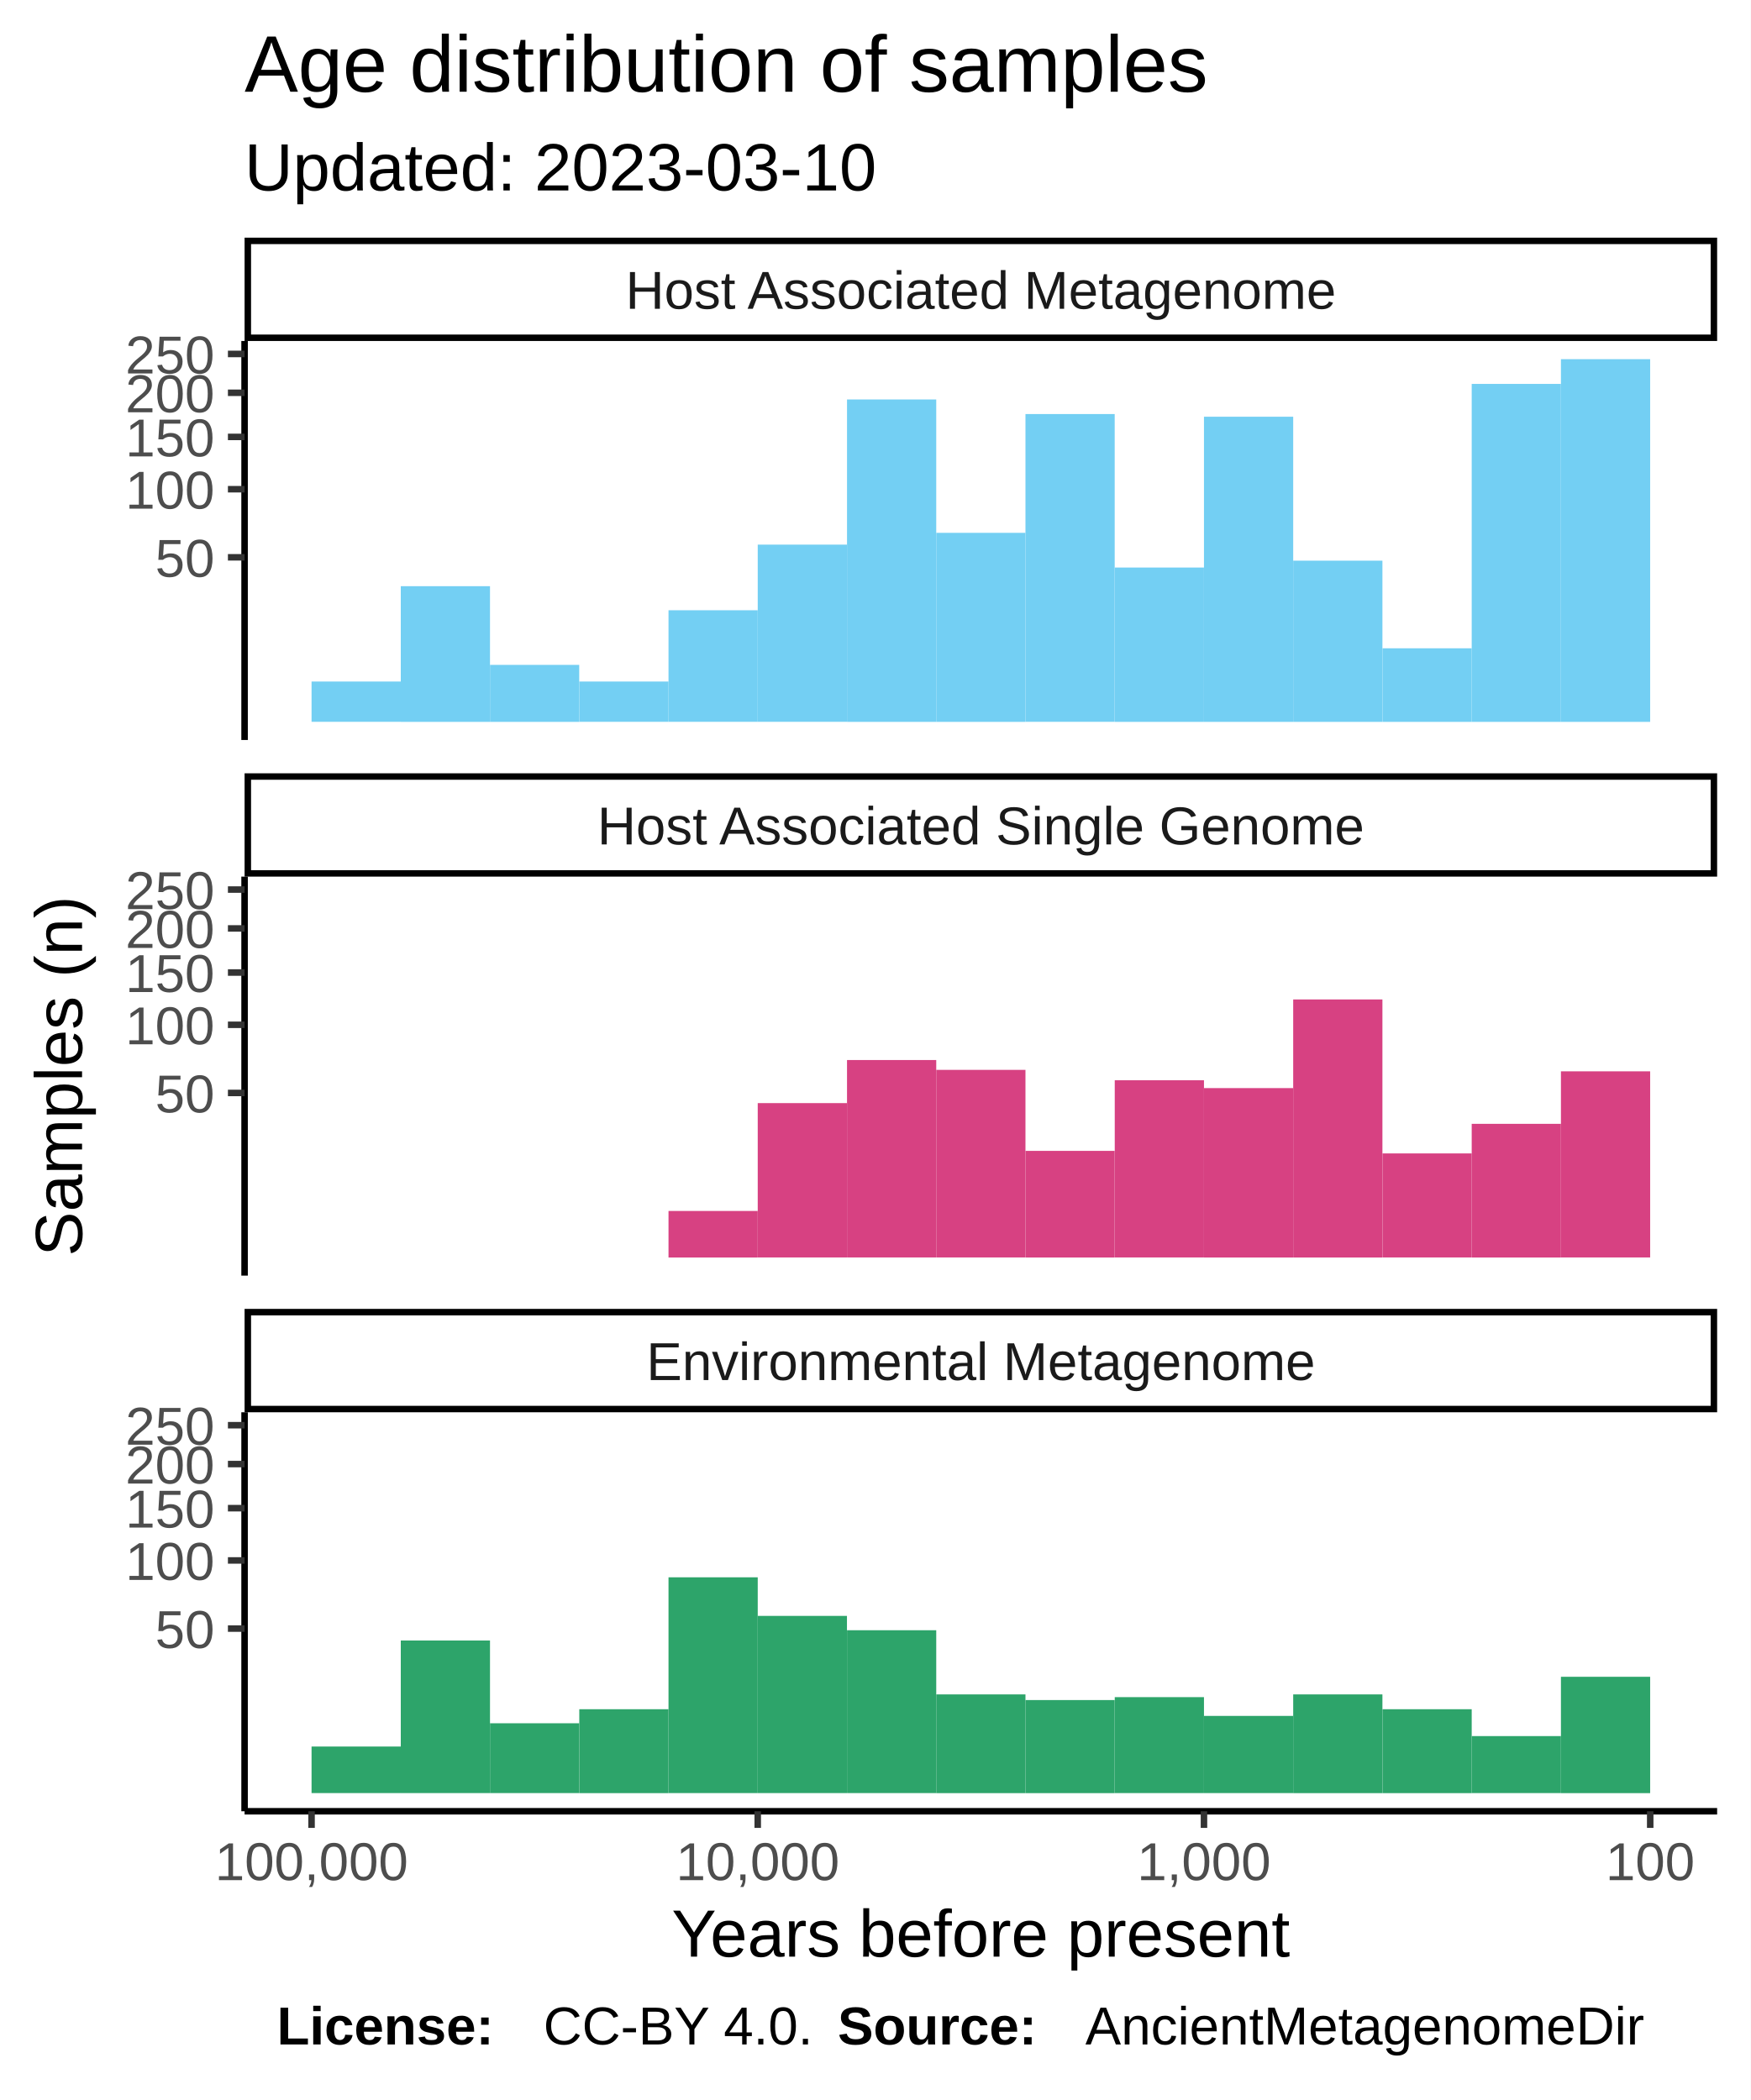
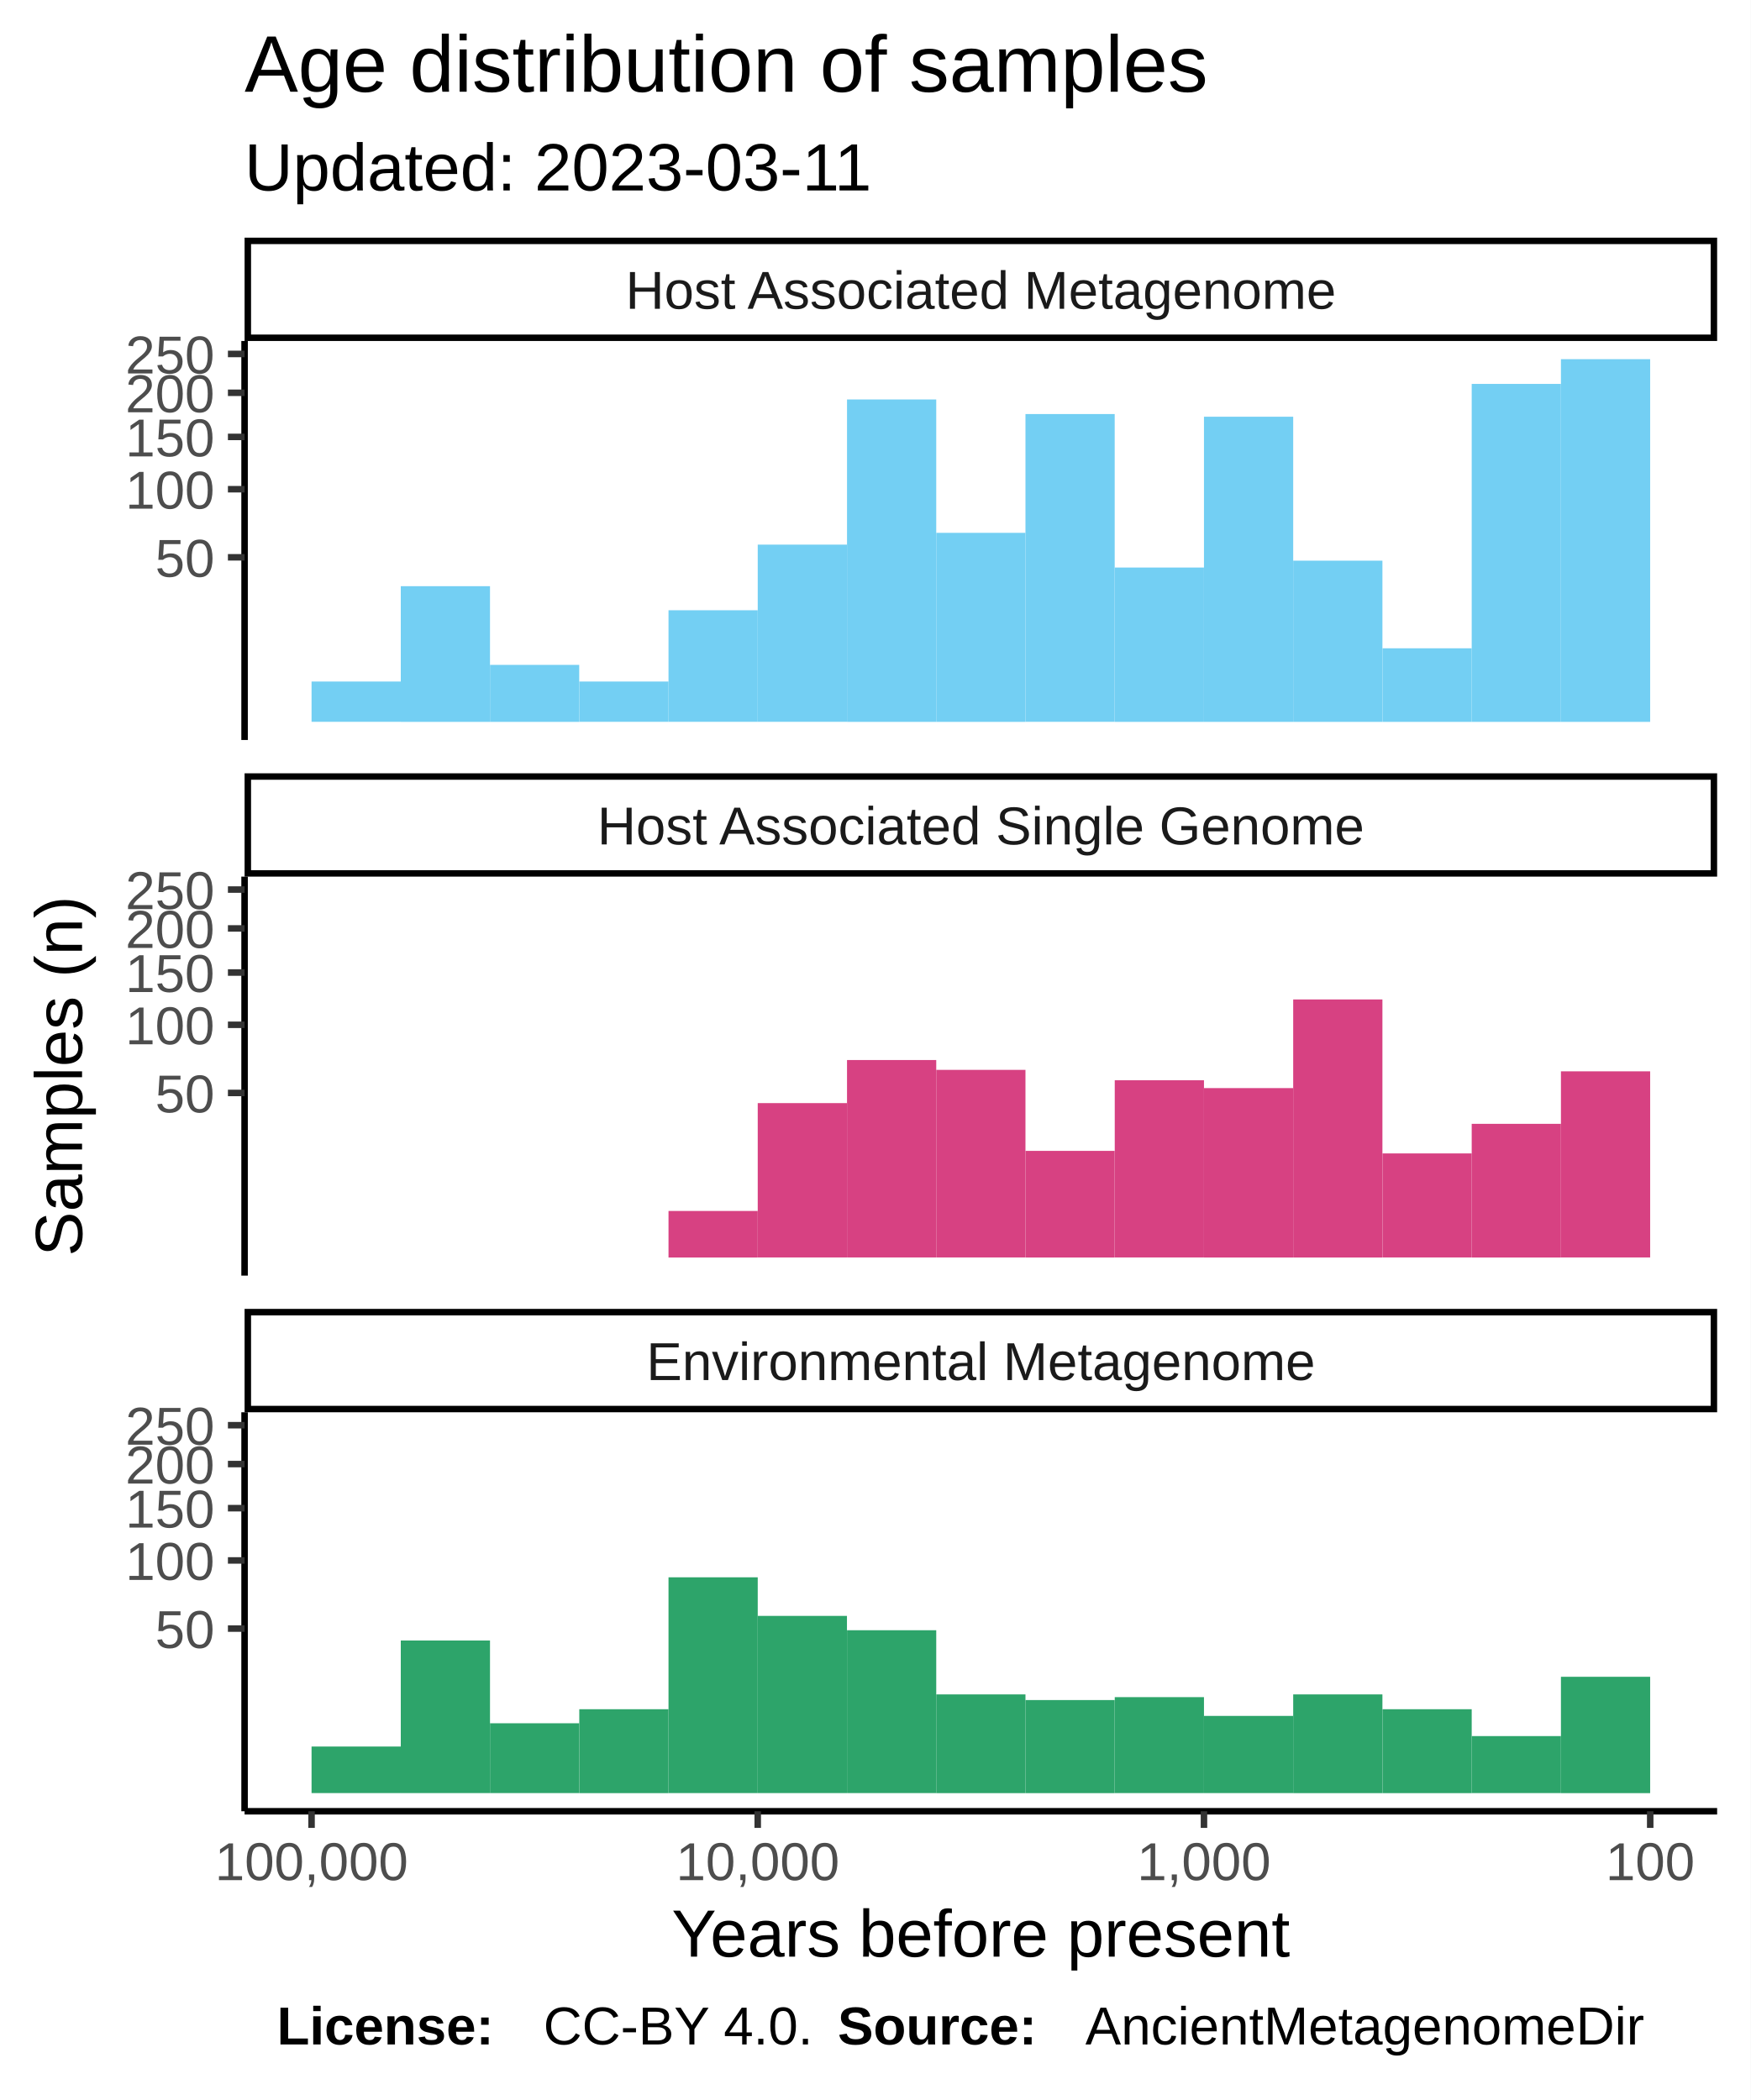
<svg xmlns="http://www.w3.org/2000/svg" class="svglite" width="288.00pt" height="345.60pt" viewBox="0 0 288.00 345.60">
  <defs>
    <style type="text/css">
    .svglite line, .svglite polyline, .svglite polygon, .svglite path, .svglite rect, .svglite circle {
      fill: none;
      stroke: #000000;
      stroke-linecap: round;
      stroke-linejoin: round;
      stroke-miterlimit: 10.00;
    }
  </style>
  </defs>
  <rect width="100%" height="100%" style="stroke: none; fill: #FFFFFF;" />
  <defs>
    <clipPath id="cpMC4wMHwyODguMDB8MC4wMHwzNDUuNjA=">
      <rect x="0.00" y="0.00" width="288.00" height="345.60" />
    </clipPath>
  </defs>
  <g clip-path="url(#cpMC4wMHwyODguMDB8MC4wMHwzNDUuNjA=)">
    <rect x="0.00" y="0.00" width="288.00" height="345.60" style="stroke-width: 1.07; stroke: #FFFFFF; fill: #FFFFFF;" />
  </g>
  <defs>
    <clipPath id="cpNDAuMjR8MjgyLjUyfDU2LjEyfDEyMS43OA==">
      <rect x="40.24" y="56.12" width="242.28" height="65.66" />
    </clipPath>
  </defs>
  <g clip-path="url(#cpNDAuMjR8MjgyLjUyfDU2LjEyfDEyMS43OA==)">
    <rect x="40.24" y="56.12" width="242.28" height="65.66" style="stroke-width: 1.07; stroke: none; fill: #FFFFFF;" />
    <rect x="256.82" y="59.11" width="14.68" height="59.69" style="stroke-width: 1.07; stroke: none; stroke-linecap: square; stroke-linejoin: miter; fill: #73CFF3;" />
    <rect x="242.14" y="63.18" width="14.68" height="55.62" style="stroke-width: 1.07; stroke: none; stroke-linecap: square; stroke-linejoin: miter; fill: #73CFF3;" />
    <rect x="227.46" y="106.69" width="14.68" height="12.11" style="stroke-width: 1.07; stroke: none; stroke-linecap: square; stroke-linejoin: miter; fill: #73CFF3;" />
    <rect x="212.77" y="92.27" width="14.68" height="26.53" style="stroke-width: 1.07; stroke: none; stroke-linecap: square; stroke-linejoin: miter; fill: #73CFF3;" />
    <rect x="198.09" y="68.58" width="14.68" height="50.22" style="stroke-width: 1.07; stroke: none; stroke-linecap: square; stroke-linejoin: miter; fill: #73CFF3;" />
    <rect x="183.41" y="93.40" width="14.68" height="25.40" style="stroke-width: 1.07; stroke: none; stroke-linecap: square; stroke-linejoin: miter; fill: #73CFF3;" />
    <rect x="168.72" y="68.14" width="14.68" height="50.65" style="stroke-width: 1.07; stroke: none; stroke-linecap: square; stroke-linejoin: miter; fill: #73CFF3;" />
    <rect x="154.04" y="87.69" width="14.68" height="31.11" style="stroke-width: 1.07; stroke: none; stroke-linecap: square; stroke-linejoin: miter; fill: #73CFF3;" />
    <rect x="139.36" y="65.74" width="14.68" height="53.06" style="stroke-width: 1.07; stroke: none; stroke-linecap: square; stroke-linejoin: miter; fill: #73CFF3;" />
    <rect x="124.67" y="89.63" width="14.68" height="29.16" style="stroke-width: 1.07; stroke: none; stroke-linecap: square; stroke-linejoin: miter; fill: #73CFF3;" />
    <rect x="109.99" y="100.43" width="14.68" height="18.36" style="stroke-width: 1.07; stroke: none; stroke-linecap: square; stroke-linejoin: miter; fill: #73CFF3;" />
    <rect x="95.31" y="112.16" width="14.68" height="6.63" style="stroke-width: 1.07; stroke: none; stroke-linecap: square; stroke-linejoin: miter; fill: #73CFF3;" />
    <rect x="80.62" y="109.42" width="14.68" height="9.38" style="stroke-width: 1.07; stroke: none; stroke-linecap: square; stroke-linejoin: miter; fill: #73CFF3;" />
    <rect x="65.94" y="96.47" width="14.68" height="22.33" style="stroke-width: 1.07; stroke: none; stroke-linecap: square; stroke-linejoin: miter; fill: #73CFF3;" />
    <rect x="51.26" y="112.16" width="14.68" height="6.63" style="stroke-width: 1.07; stroke: none; stroke-linecap: square; stroke-linejoin: miter; fill: #73CFF3;" />
  </g>
  <g clip-path="url(#cpMC4wMHwyODguMDB8MC4wMHwzNDUuNjA=)">
</g>
  <defs>
    <clipPath id="cpNDAuMjR8MjgyLjUyfDE0NC4yN3wyMDkuOTM=">
      <rect x="40.24" y="144.27" width="242.28" height="65.66" />
    </clipPath>
  </defs>
  <g clip-path="url(#cpNDAuMjR8MjgyLjUyfDE0NC4yN3wyMDkuOTM=)">
    <rect x="40.24" y="144.27" width="242.28" height="65.66" style="stroke-width: 1.07; stroke: none; fill: #FFFFFF;" />
    <rect x="256.82" y="176.31" width="14.68" height="30.63" style="stroke-width: 1.07; stroke: none; stroke-linecap: square; stroke-linejoin: miter; fill: #D74182;" />
    <rect x="242.14" y="184.95" width="14.68" height="22.00" style="stroke-width: 1.07; stroke: none; stroke-linecap: square; stroke-linejoin: miter; fill: #D74182;" />
    <rect x="227.46" y="189.82" width="14.68" height="17.12" style="stroke-width: 1.07; stroke: none; stroke-linecap: square; stroke-linejoin: miter; fill: #D74182;" />
    <rect x="212.77" y="164.48" width="14.68" height="42.47" style="stroke-width: 1.07; stroke: none; stroke-linecap: square; stroke-linejoin: miter; fill: #D74182;" />
    <rect x="198.09" y="179.07" width="14.68" height="27.88" style="stroke-width: 1.07; stroke: none; stroke-linecap: square; stroke-linejoin: miter; fill: #D74182;" />
    <rect x="183.41" y="177.78" width="14.68" height="29.16" style="stroke-width: 1.07; stroke: none; stroke-linecap: square; stroke-linejoin: miter; fill: #D74182;" />
    <rect x="168.72" y="189.40" width="14.68" height="17.55" style="stroke-width: 1.07; stroke: none; stroke-linecap: square; stroke-linejoin: miter; fill: #D74182;" />
    <rect x="154.04" y="176.07" width="14.68" height="30.87" style="stroke-width: 1.07; stroke: none; stroke-linecap: square; stroke-linejoin: miter; fill: #D74182;" />
    <rect x="139.36" y="174.45" width="14.68" height="32.49" style="stroke-width: 1.07; stroke: none; stroke-linecap: square; stroke-linejoin: miter; fill: #D74182;" />
    <rect x="124.67" y="181.54" width="14.68" height="25.40" style="stroke-width: 1.07; stroke: none; stroke-linecap: square; stroke-linejoin: miter; fill: #D74182;" />
    <rect x="109.99" y="199.29" width="14.68" height="7.66" style="stroke-width: 1.07; stroke: none; stroke-linecap: square; stroke-linejoin: miter; fill: #D74182;" />
  </g>
  <g clip-path="url(#cpMC4wMHwyODguMDB8MC4wMHwzNDUuNjA=)">
</g>
  <defs>
    <clipPath id="cpNDAuMjR8MjgyLjUyfDIzMi40MnwyOTguMDg=">
      <rect x="40.24" y="232.42" width="242.28" height="65.66" />
    </clipPath>
  </defs>
  <g clip-path="url(#cpNDAuMjR8MjgyLjUyfDIzMi40MnwyOTguMDg=)">
    <rect x="40.24" y="232.42" width="242.28" height="65.66" style="stroke-width: 1.07; stroke: none; fill: #FFFFFF;" />
    <rect x="256.82" y="275.95" width="14.68" height="19.15" style="stroke-width: 1.07; stroke: none; stroke-linecap: square; stroke-linejoin: miter; fill: #2DA46A;" />
    <rect x="242.14" y="285.71" width="14.68" height="9.38" style="stroke-width: 1.07; stroke: none; stroke-linecap: square; stroke-linejoin: miter; fill: #2DA46A;" />
    <rect x="227.46" y="281.29" width="14.68" height="13.81" style="stroke-width: 1.07; stroke: none; stroke-linecap: square; stroke-linejoin: miter; fill: #2DA46A;" />
    <rect x="212.77" y="278.85" width="14.68" height="16.25" style="stroke-width: 1.07; stroke: none; stroke-linecap: square; stroke-linejoin: miter; fill: #2DA46A;" />
    <rect x="198.09" y="282.39" width="14.68" height="12.70" style="stroke-width: 1.07; stroke: none; stroke-linecap: square; stroke-linejoin: miter; fill: #2DA46A;" />
    <rect x="183.41" y="279.30" width="14.68" height="15.79" style="stroke-width: 1.07; stroke: none; stroke-linecap: square; stroke-linejoin: miter; fill: #2DA46A;" />
    <rect x="168.72" y="279.78" width="14.68" height="15.32" style="stroke-width: 1.07; stroke: none; stroke-linecap: square; stroke-linejoin: miter; fill: #2DA46A;" />
    <rect x="154.04" y="278.85" width="14.68" height="16.25" style="stroke-width: 1.07; stroke: none; stroke-linecap: square; stroke-linejoin: miter; fill: #2DA46A;" />
    <rect x="139.36" y="268.29" width="14.68" height="26.80" style="stroke-width: 1.07; stroke: none; stroke-linecap: square; stroke-linejoin: miter; fill: #2DA46A;" />
    <rect x="124.67" y="265.93" width="14.68" height="29.16" style="stroke-width: 1.07; stroke: none; stroke-linecap: square; stroke-linejoin: miter; fill: #2DA46A;" />
    <rect x="109.99" y="259.58" width="14.68" height="35.51" style="stroke-width: 1.07; stroke: none; stroke-linecap: square; stroke-linejoin: miter; fill: #2DA46A;" />
    <rect x="95.31" y="281.29" width="14.68" height="13.81" style="stroke-width: 1.07; stroke: none; stroke-linecap: square; stroke-linejoin: miter; fill: #2DA46A;" />
    <rect x="80.62" y="283.60" width="14.68" height="11.49" style="stroke-width: 1.07; stroke: none; stroke-linecap: square; stroke-linejoin: miter; fill: #2DA46A;" />
    <rect x="65.94" y="269.98" width="14.68" height="25.11" style="stroke-width: 1.07; stroke: none; stroke-linecap: square; stroke-linejoin: miter; fill: #2DA46A;" />
    <rect x="51.26" y="287.43" width="14.68" height="7.66" style="stroke-width: 1.07; stroke: none; stroke-linecap: square; stroke-linejoin: miter; fill: #2DA46A;" />
  </g>
  <g clip-path="url(#cpMC4wMHwyODguMDB8MC4wMHwzNDUuNjA=)">
</g>
  <defs>
    <clipPath id="cpNDAuMjR8MjgyLjUyfDIxNS40MXwyMzIuNDI=">
      <rect x="40.24" y="215.41" width="242.28" height="17.01" />
    </clipPath>
  </defs>
  <g clip-path="url(#cpNDAuMjR8MjgyLjUyfDIxNS40MXwyMzIuNDI=)">
    <rect x="40.24" y="215.41" width="242.28" height="17.01" style="stroke-width: 2.13; fill: #FFFFFF;" />
    <text x="161.38" y="227.12" text-anchor="middle" style="font-size: 8.80px; fill: #1A1A1A; font-family: Liberation Sans;" textLength="124.59px" lengthAdjust="spacingAndGlyphs">Environmental Metagenome</text>
  </g>
  <g clip-path="url(#cpMC4wMHwyODguMDB8MC4wMHwzNDUuNjA=)">
</g>
  <defs>
    <clipPath id="cpNDAuMjR8MjgyLjUyfDEyNy4yNnwxNDQuMjc=">
      <rect x="40.24" y="127.26" width="242.28" height="17.01" />
    </clipPath>
  </defs>
  <g clip-path="url(#cpNDAuMjR8MjgyLjUyfDEyNy4yNnwxNDQuMjc=)">
    <rect x="40.24" y="127.26" width="242.28" height="17.01" style="stroke-width: 2.13; fill: #FFFFFF;" />
    <text x="161.38" y="138.97" text-anchor="middle" style="font-size: 8.80px; fill: #1A1A1A; font-family: Liberation Sans;" textLength="140.36px" lengthAdjust="spacingAndGlyphs">Host Associated Single Genome</text>
  </g>
  <g clip-path="url(#cpMC4wMHwyODguMDB8MC4wMHwzNDUuNjA=)">
</g>
  <defs>
    <clipPath id="cpNDAuMjR8MjgyLjUyfDM5LjExfDU2LjEy">
      <rect x="40.24" y="39.11" width="242.28" height="17.01" />
    </clipPath>
  </defs>
  <g clip-path="url(#cpNDAuMjR8MjgyLjUyfDM5LjExfDU2LjEy)">
    <rect x="40.24" y="39.11" width="242.28" height="17.01" style="stroke-width: 2.13; fill: #FFFFFF;" />
    <text x="161.38" y="50.82" text-anchor="middle" style="font-size: 8.80px; fill: #1A1A1A; font-family: Liberation Sans;" textLength="131.12px" lengthAdjust="spacingAndGlyphs">Host Associated Metagenome</text>
  </g>
  <g clip-path="url(#cpMC4wMHwyODguMDB8MC4wMHwzNDUuNjA=)">
    <polyline points="40.24,298.08 282.52,298.08 " style="stroke-width: 1.07; stroke-linecap: butt;" />
    <polyline points="271.51,300.82 271.51,298.08 " style="stroke-width: 1.07; stroke: #333333; stroke-linecap: butt;" />
    <polyline points="198.09,300.82 198.09,298.08 " style="stroke-width: 1.07; stroke: #333333; stroke-linecap: butt;" />
    <polyline points="124.67,300.82 124.67,298.08 " style="stroke-width: 1.07; stroke: #333333; stroke-linecap: butt;" />
    <polyline points="51.26,300.82 51.26,298.08 " style="stroke-width: 1.07; stroke: #333333; stroke-linecap: butt;" />
    <text x="271.51" y="309.42" text-anchor="middle" style="font-size: 8.80px; fill: #4D4D4D; font-family: Liberation Sans;" textLength="16.78px" lengthAdjust="spacingAndGlyphs">100</text>
    <text x="198.09" y="309.42" text-anchor="middle" style="font-size: 8.80px; fill: #4D4D4D; font-family: Liberation Sans;" textLength="25.17px" lengthAdjust="spacingAndGlyphs">1,000</text>
    <text x="124.67" y="309.42" text-anchor="middle" style="font-size: 8.80px; fill: #4D4D4D; font-family: Liberation Sans;" textLength="30.77px" lengthAdjust="spacingAndGlyphs">10,000</text>
    <text x="51.26" y="309.42" text-anchor="middle" style="font-size: 8.80px; fill: #4D4D4D; font-family: Liberation Sans;" textLength="36.36px" lengthAdjust="spacingAndGlyphs">100,000</text>
    <polyline points="40.24,121.78 40.24,56.12 " style="stroke-width: 1.07; stroke-linecap: butt;" />
    <text x="35.31" y="94.93" text-anchor="end" style="font-size: 8.80px; fill: #4D4D4D; font-family: Liberation Sans;" textLength="11.19px" lengthAdjust="spacingAndGlyphs">50</text>
    <text x="35.31" y="83.71" text-anchor="end" style="font-size: 8.80px; fill: #4D4D4D; font-family: Liberation Sans;" textLength="16.78px" lengthAdjust="spacingAndGlyphs">100</text>
    <text x="35.31" y="75.11" text-anchor="end" style="font-size: 8.80px; fill: #4D4D4D; font-family: Liberation Sans;" textLength="16.78px" lengthAdjust="spacingAndGlyphs">150</text>
    <text x="35.31" y="67.85" text-anchor="end" style="font-size: 8.80px; fill: #4D4D4D; font-family: Liberation Sans;" textLength="16.78px" lengthAdjust="spacingAndGlyphs">200</text>
    <text x="35.31" y="61.46" text-anchor="end" style="font-size: 8.80px; fill: #4D4D4D; font-family: Liberation Sans;" textLength="16.78px" lengthAdjust="spacingAndGlyphs">250</text>
    <polyline points="37.50,91.72 40.24,91.72 " style="stroke-width: 1.07; stroke: #333333; stroke-linecap: butt;" />
    <polyline points="37.50,80.51 40.24,80.51 " style="stroke-width: 1.07; stroke: #333333; stroke-linecap: butt;" />
    <polyline points="37.50,71.90 40.24,71.90 " style="stroke-width: 1.07; stroke: #333333; stroke-linecap: butt;" />
    <polyline points="37.50,64.64 40.24,64.64 " style="stroke-width: 1.07; stroke: #333333; stroke-linecap: butt;" />
    <polyline points="37.50,58.25 40.24,58.25 " style="stroke-width: 1.07; stroke: #333333; stroke-linecap: butt;" />
    <polyline points="40.24,209.93 40.24,144.27 " style="stroke-width: 1.07; stroke-linecap: butt;" />
    <text x="35.31" y="183.08" text-anchor="end" style="font-size: 8.80px; fill: #4D4D4D; font-family: Liberation Sans;" textLength="11.19px" lengthAdjust="spacingAndGlyphs">50</text>
    <text x="35.31" y="171.86" text-anchor="end" style="font-size: 8.80px; fill: #4D4D4D; font-family: Liberation Sans;" textLength="16.78px" lengthAdjust="spacingAndGlyphs">100</text>
    <text x="35.31" y="163.26" text-anchor="end" style="font-size: 8.80px; fill: #4D4D4D; font-family: Liberation Sans;" textLength="16.78px" lengthAdjust="spacingAndGlyphs">150</text>
    <text x="35.31" y="156.00" text-anchor="end" style="font-size: 8.80px; fill: #4D4D4D; font-family: Liberation Sans;" textLength="16.78px" lengthAdjust="spacingAndGlyphs">200</text>
    <text x="35.31" y="149.61" text-anchor="end" style="font-size: 8.80px; fill: #4D4D4D; font-family: Liberation Sans;" textLength="16.78px" lengthAdjust="spacingAndGlyphs">250</text>
    <polyline points="37.50,179.87 40.24,179.87 " style="stroke-width: 1.07; stroke: #333333; stroke-linecap: butt;" />
    <polyline points="37.50,168.65 40.24,168.65 " style="stroke-width: 1.07; stroke: #333333; stroke-linecap: butt;" />
    <polyline points="37.50,160.05 40.24,160.05 " style="stroke-width: 1.07; stroke: #333333; stroke-linecap: butt;" />
    <polyline points="37.50,152.79 40.24,152.79 " style="stroke-width: 1.07; stroke: #333333; stroke-linecap: butt;" />
    <polyline points="37.50,146.40 40.24,146.40 " style="stroke-width: 1.07; stroke: #333333; stroke-linecap: butt;" />
    <polyline points="40.24,298.08 40.24,232.42 " style="stroke-width: 1.07; stroke-linecap: butt;" />
    <text x="35.31" y="271.22" text-anchor="end" style="font-size: 8.80px; fill: #4D4D4D; font-family: Liberation Sans;" textLength="11.19px" lengthAdjust="spacingAndGlyphs">50</text>
    <text x="35.31" y="260.01" text-anchor="end" style="font-size: 8.80px; fill: #4D4D4D; font-family: Liberation Sans;" textLength="16.78px" lengthAdjust="spacingAndGlyphs">100</text>
    <text x="35.31" y="251.40" text-anchor="end" style="font-size: 8.80px; fill: #4D4D4D; font-family: Liberation Sans;" textLength="16.78px" lengthAdjust="spacingAndGlyphs">150</text>
    <text x="35.31" y="244.15" text-anchor="end" style="font-size: 8.80px; fill: #4D4D4D; font-family: Liberation Sans;" textLength="16.78px" lengthAdjust="spacingAndGlyphs">200</text>
    <text x="35.31" y="237.76" text-anchor="end" style="font-size: 8.80px; fill: #4D4D4D; font-family: Liberation Sans;" textLength="16.78px" lengthAdjust="spacingAndGlyphs">250</text>
    <polyline points="37.50,268.02 40.24,268.02 " style="stroke-width: 1.07; stroke: #333333; stroke-linecap: butt;" />
    <polyline points="37.50,256.80 40.24,256.80 " style="stroke-width: 1.07; stroke: #333333; stroke-linecap: butt;" />
    <polyline points="37.50,248.20 40.24,248.20 " style="stroke-width: 1.07; stroke: #333333; stroke-linecap: butt;" />
    <polyline points="37.50,240.94 40.24,240.94 " style="stroke-width: 1.07; stroke: #333333; stroke-linecap: butt;" />
    <polyline points="37.50,234.55 40.24,234.55 " style="stroke-width: 1.07; stroke: #333333; stroke-linecap: butt;" />
    <text x="161.38" y="322.01" text-anchor="middle" style="font-size: 11.00px; font-family: Liberation Sans;" textLength="113.23px" lengthAdjust="spacingAndGlyphs">Years before present</text>
    <text transform="translate(13.50,177.10) rotate(-90)" text-anchor="middle" style="font-size: 11.00px; font-family: Liberation Sans;" textLength="66.03px" lengthAdjust="spacingAndGlyphs">Samples (n)</text>
-     <text x="40.24" y="31.34" style="font-size: 11.00px; font-family: Liberation Sans;" textLength="117.95px" lengthAdjust="spacingAndGlyphs">Updated: 2023-03-10</text>
+     <text x="40.24" y="31.34" style="font-size: 11.00px; font-family: Liberation Sans;" textLength="117.95px" lengthAdjust="spacingAndGlyphs">Updated: 2023-03-11</text>
    <text x="40.24" y="15.10" style="font-size: 13.20px; font-family: Liberation Sans;" textLength="180.78px" lengthAdjust="spacingAndGlyphs">Age distribution of samples</text>
    <text x="45.55" y="336.46" style="font-size: 8.80px; font-weight: bold; font-family: Liberation Sans;" textLength="43.86px" lengthAdjust="spacingAndGlyphs">License: </text>
    <text x="89.40" y="336.46" style="font-size: 8.80px; font-family: Liberation Sans;" textLength="48.43px" lengthAdjust="spacingAndGlyphs">CC-BY 4.0. </text>
    <text x="137.83" y="336.46" style="font-size: 8.80px; font-weight: bold; font-family: Liberation Sans;" textLength="40.75px" lengthAdjust="spacingAndGlyphs">Source: </text>
    <text x="178.58" y="336.46" style="font-size: 8.80px; font-family: Liberation Sans;" textLength="103.94px" lengthAdjust="spacingAndGlyphs">AncientMetagenomeDir</text>
  </g>
</svg>
